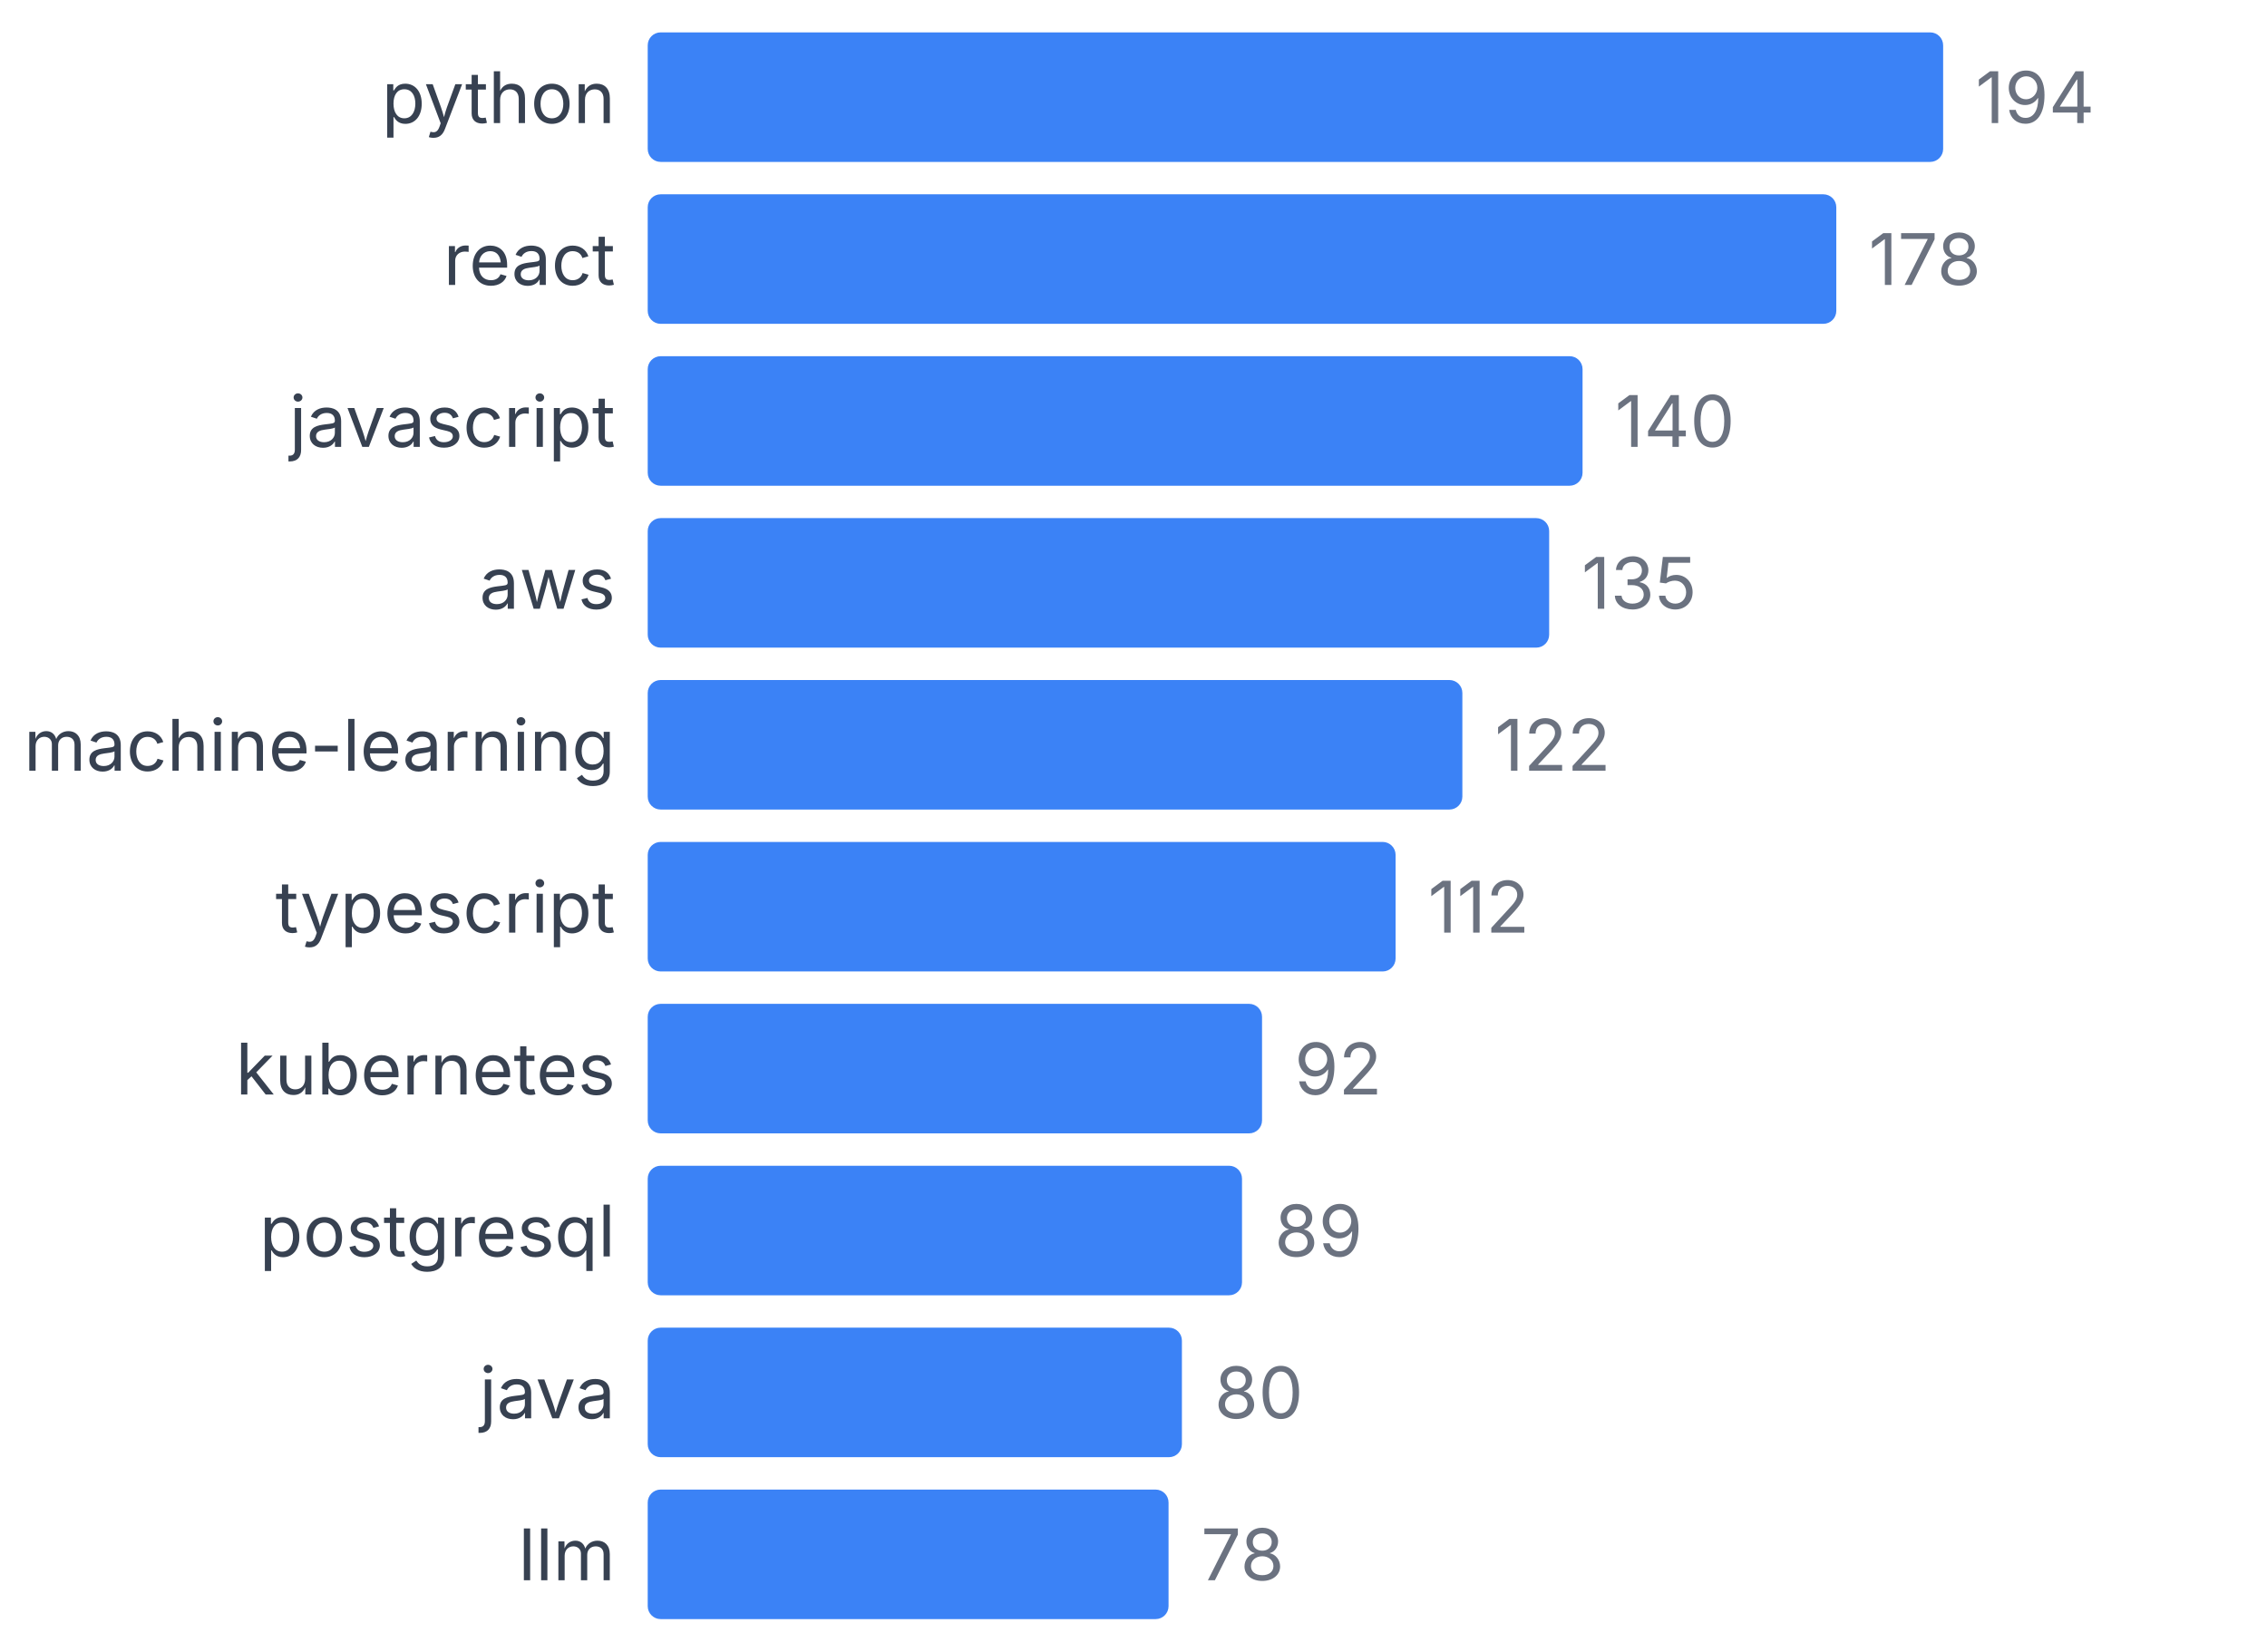
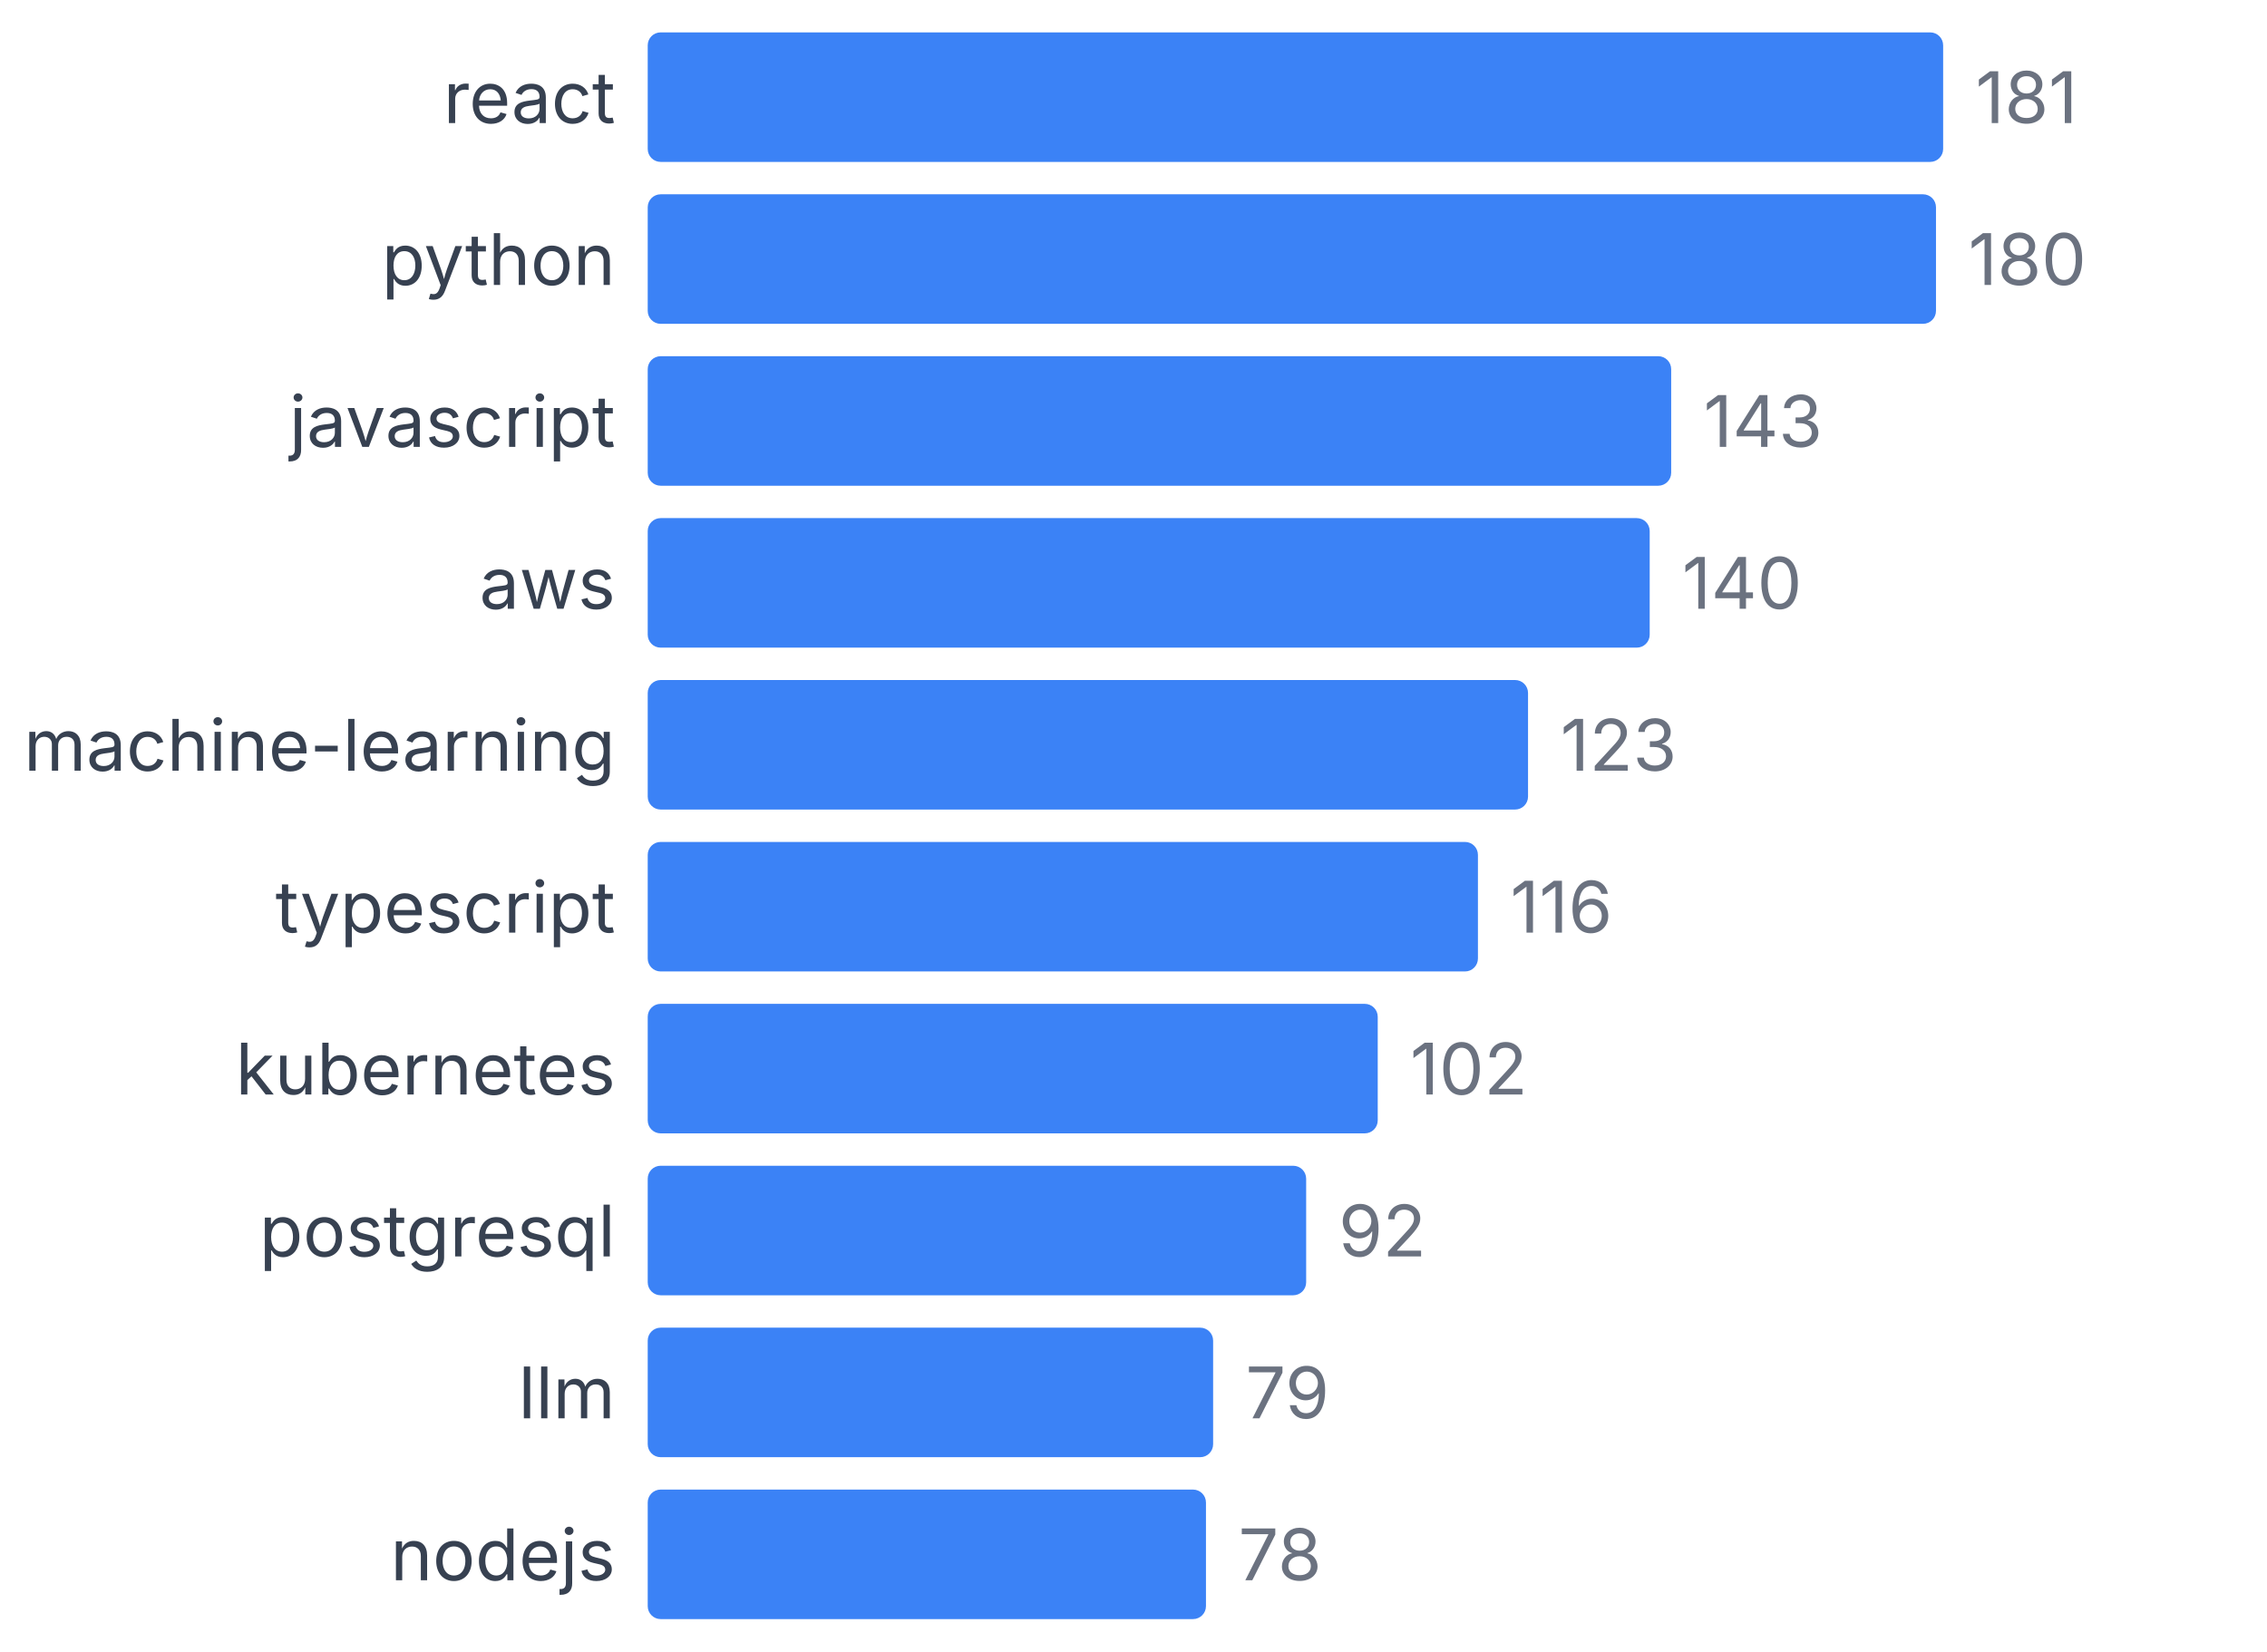
<svg xmlns="http://www.w3.org/2000/svg" width="350" height="255" viewBox="0 0 350 255">
  <style>
    text { font-family: system-ui, -apple-system, sans-serif; }
  </style>
-   <text x="95" y="19" text-anchor="end" font-size="11" fill="#374151">python</text>
+   <text x="95" y="19" text-anchor="end" font-size="11" fill="#374151">react</text>
  <rect x="100" y="5" width="200" height="20" fill="#3b82f6" rx="2" />
-   <text x="305" y="19" font-size="11" fill="#6b7280">194</text>
-   <text x="95" y="44" text-anchor="end" font-size="11" fill="#374151">react</text>
-   <rect x="100" y="30" width="183.505" height="20" fill="#3b82f6" rx="2" />
-   <text x="288.505" y="44" font-size="11" fill="#6b7280">178</text>
+   <text x="305" y="19" font-size="11" fill="#6b7280">181</text>
+   <text x="95" y="44" text-anchor="end" font-size="11" fill="#374151">python</text>
+   <rect x="100" y="30" width="198.895" height="20" fill="#3b82f6" rx="2" />
+   <text x="303.895" y="44" font-size="11" fill="#6b7280">180</text>
  <text x="95" y="69" text-anchor="end" font-size="11" fill="#374151">javascript</text>
-   <rect x="100" y="55" width="144.33" height="20" fill="#3b82f6" rx="2" />
-   <text x="249.33" y="69" font-size="11" fill="#6b7280">140</text>
+   <rect x="100" y="55" width="158.011" height="20" fill="#3b82f6" rx="2" />
+   <text x="263.011" y="69" font-size="11" fill="#6b7280">143</text>
  <text x="95" y="94" text-anchor="end" font-size="11" fill="#374151">aws</text>
-   <rect x="100" y="80" width="139.175" height="20" fill="#3b82f6" rx="2" />
-   <text x="244.175" y="94" font-size="11" fill="#6b7280">135</text>
+   <rect x="100" y="80" width="154.696" height="20" fill="#3b82f6" rx="2" />
+   <text x="259.696" y="94" font-size="11" fill="#6b7280">140</text>
  <text x="95" y="119" text-anchor="end" font-size="11" fill="#374151">machine-learning</text>
-   <rect x="100" y="105" width="125.773" height="20" fill="#3b82f6" rx="2" />
-   <text x="230.773" y="119" font-size="11" fill="#6b7280">122</text>
+   <rect x="100" y="105" width="135.912" height="20" fill="#3b82f6" rx="2" />
+   <text x="240.912" y="119" font-size="11" fill="#6b7280">123</text>
  <text x="95" y="144" text-anchor="end" font-size="11" fill="#374151">typescript</text>
-   <rect x="100" y="130" width="115.464" height="20" fill="#3b82f6" rx="2" />
-   <text x="220.464" y="144" font-size="11" fill="#6b7280">112</text>
+   <rect x="100" y="130" width="128.177" height="20" fill="#3b82f6" rx="2" />
+   <text x="233.177" y="144" font-size="11" fill="#6b7280">116</text>
  <text x="95" y="169" text-anchor="end" font-size="11" fill="#374151">kubernetes</text>
-   <rect x="100" y="155" width="94.845" height="20" fill="#3b82f6" rx="2" />
-   <text x="199.845" y="169" font-size="11" fill="#6b7280">92</text>
+   <rect x="100" y="155" width="112.707" height="20" fill="#3b82f6" rx="2" />
+   <text x="217.707" y="169" font-size="11" fill="#6b7280">102</text>
  <text x="95" y="194" text-anchor="end" font-size="11" fill="#374151">postgresql</text>
-   <rect x="100" y="180" width="91.753" height="20" fill="#3b82f6" rx="2" />
-   <text x="196.753" y="194" font-size="11" fill="#6b7280">89</text>
-   <text x="95" y="219" text-anchor="end" font-size="11" fill="#374151">java</text>
-   <rect x="100" y="205" width="82.474" height="20" fill="#3b82f6" rx="2" />
-   <text x="187.474" y="219" font-size="11" fill="#6b7280">80</text>
-   <text x="95" y="244" text-anchor="end" font-size="11" fill="#374151">llm</text>
-   <rect x="100" y="230" width="80.412" height="20" fill="#3b82f6" rx="2" />
-   <text x="185.412" y="244" font-size="11" fill="#6b7280">78</text>
+   <rect x="100" y="180" width="101.657" height="20" fill="#3b82f6" rx="2" />
+   <text x="206.657" y="194" font-size="11" fill="#6b7280">92</text>
+   <text x="95" y="219" text-anchor="end" font-size="11" fill="#374151">llm</text>
+   <rect x="100" y="205" width="87.293" height="20" fill="#3b82f6" rx="2" />
+   <text x="192.293" y="219" font-size="11" fill="#6b7280">79</text>
+   <text x="95" y="244" text-anchor="end" font-size="11" fill="#374151">nodejs</text>
+   <rect x="100" y="230" width="86.188" height="20" fill="#3b82f6" rx="2" />
+   <text x="191.188" y="244" font-size="11" fill="#6b7280">78</text>
</svg>
